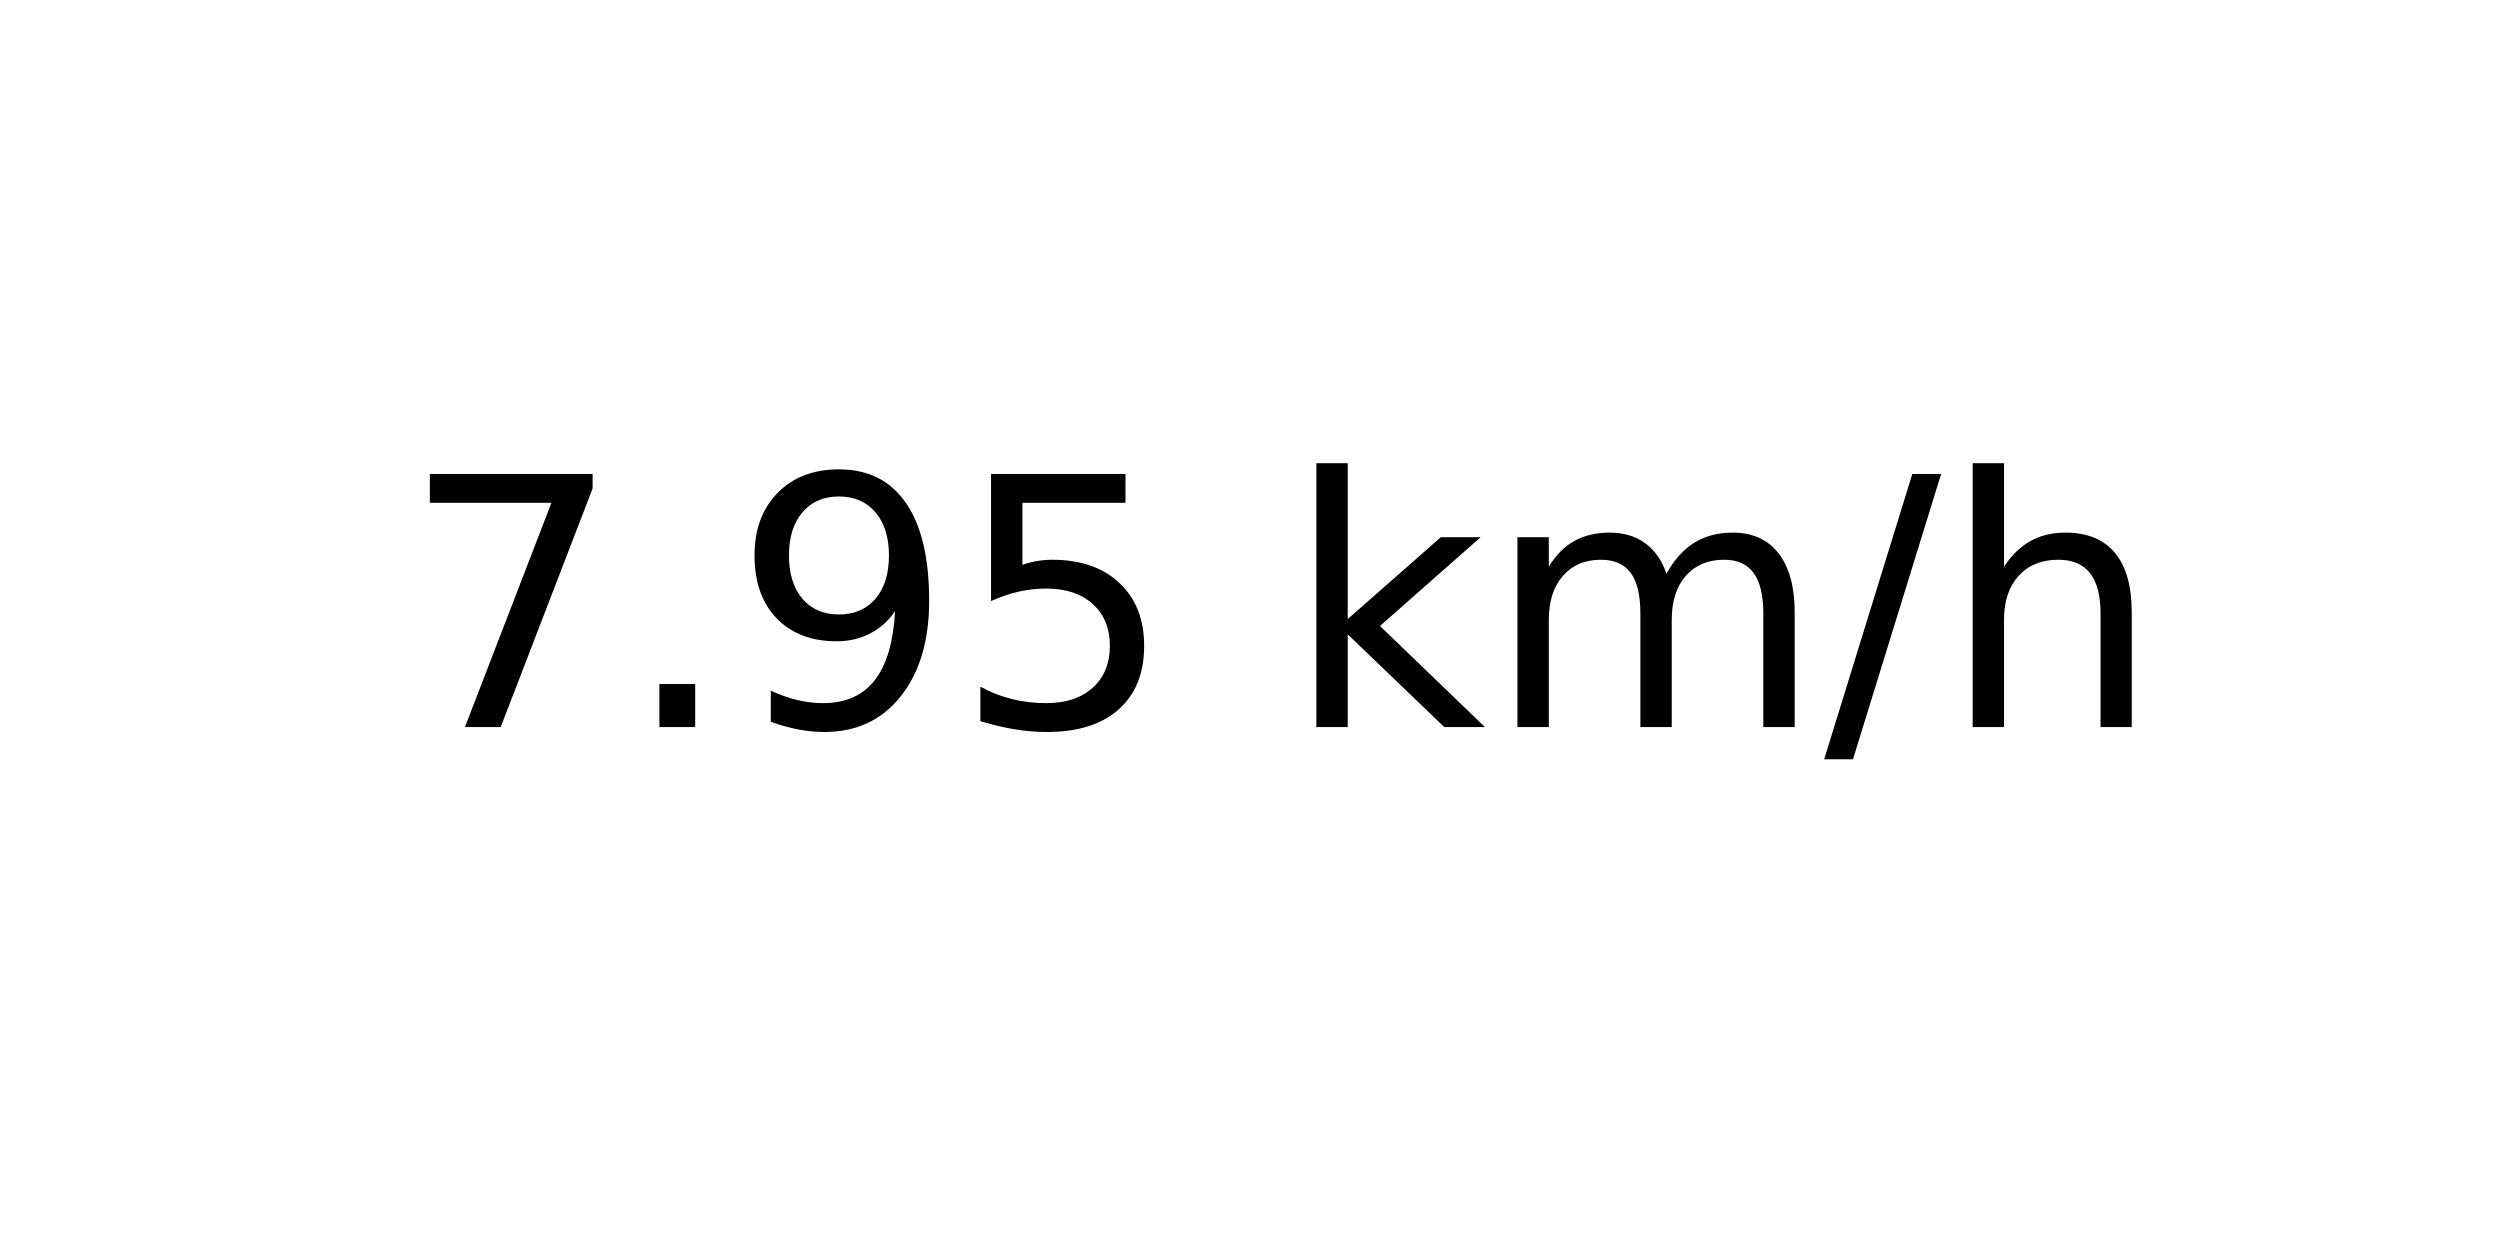
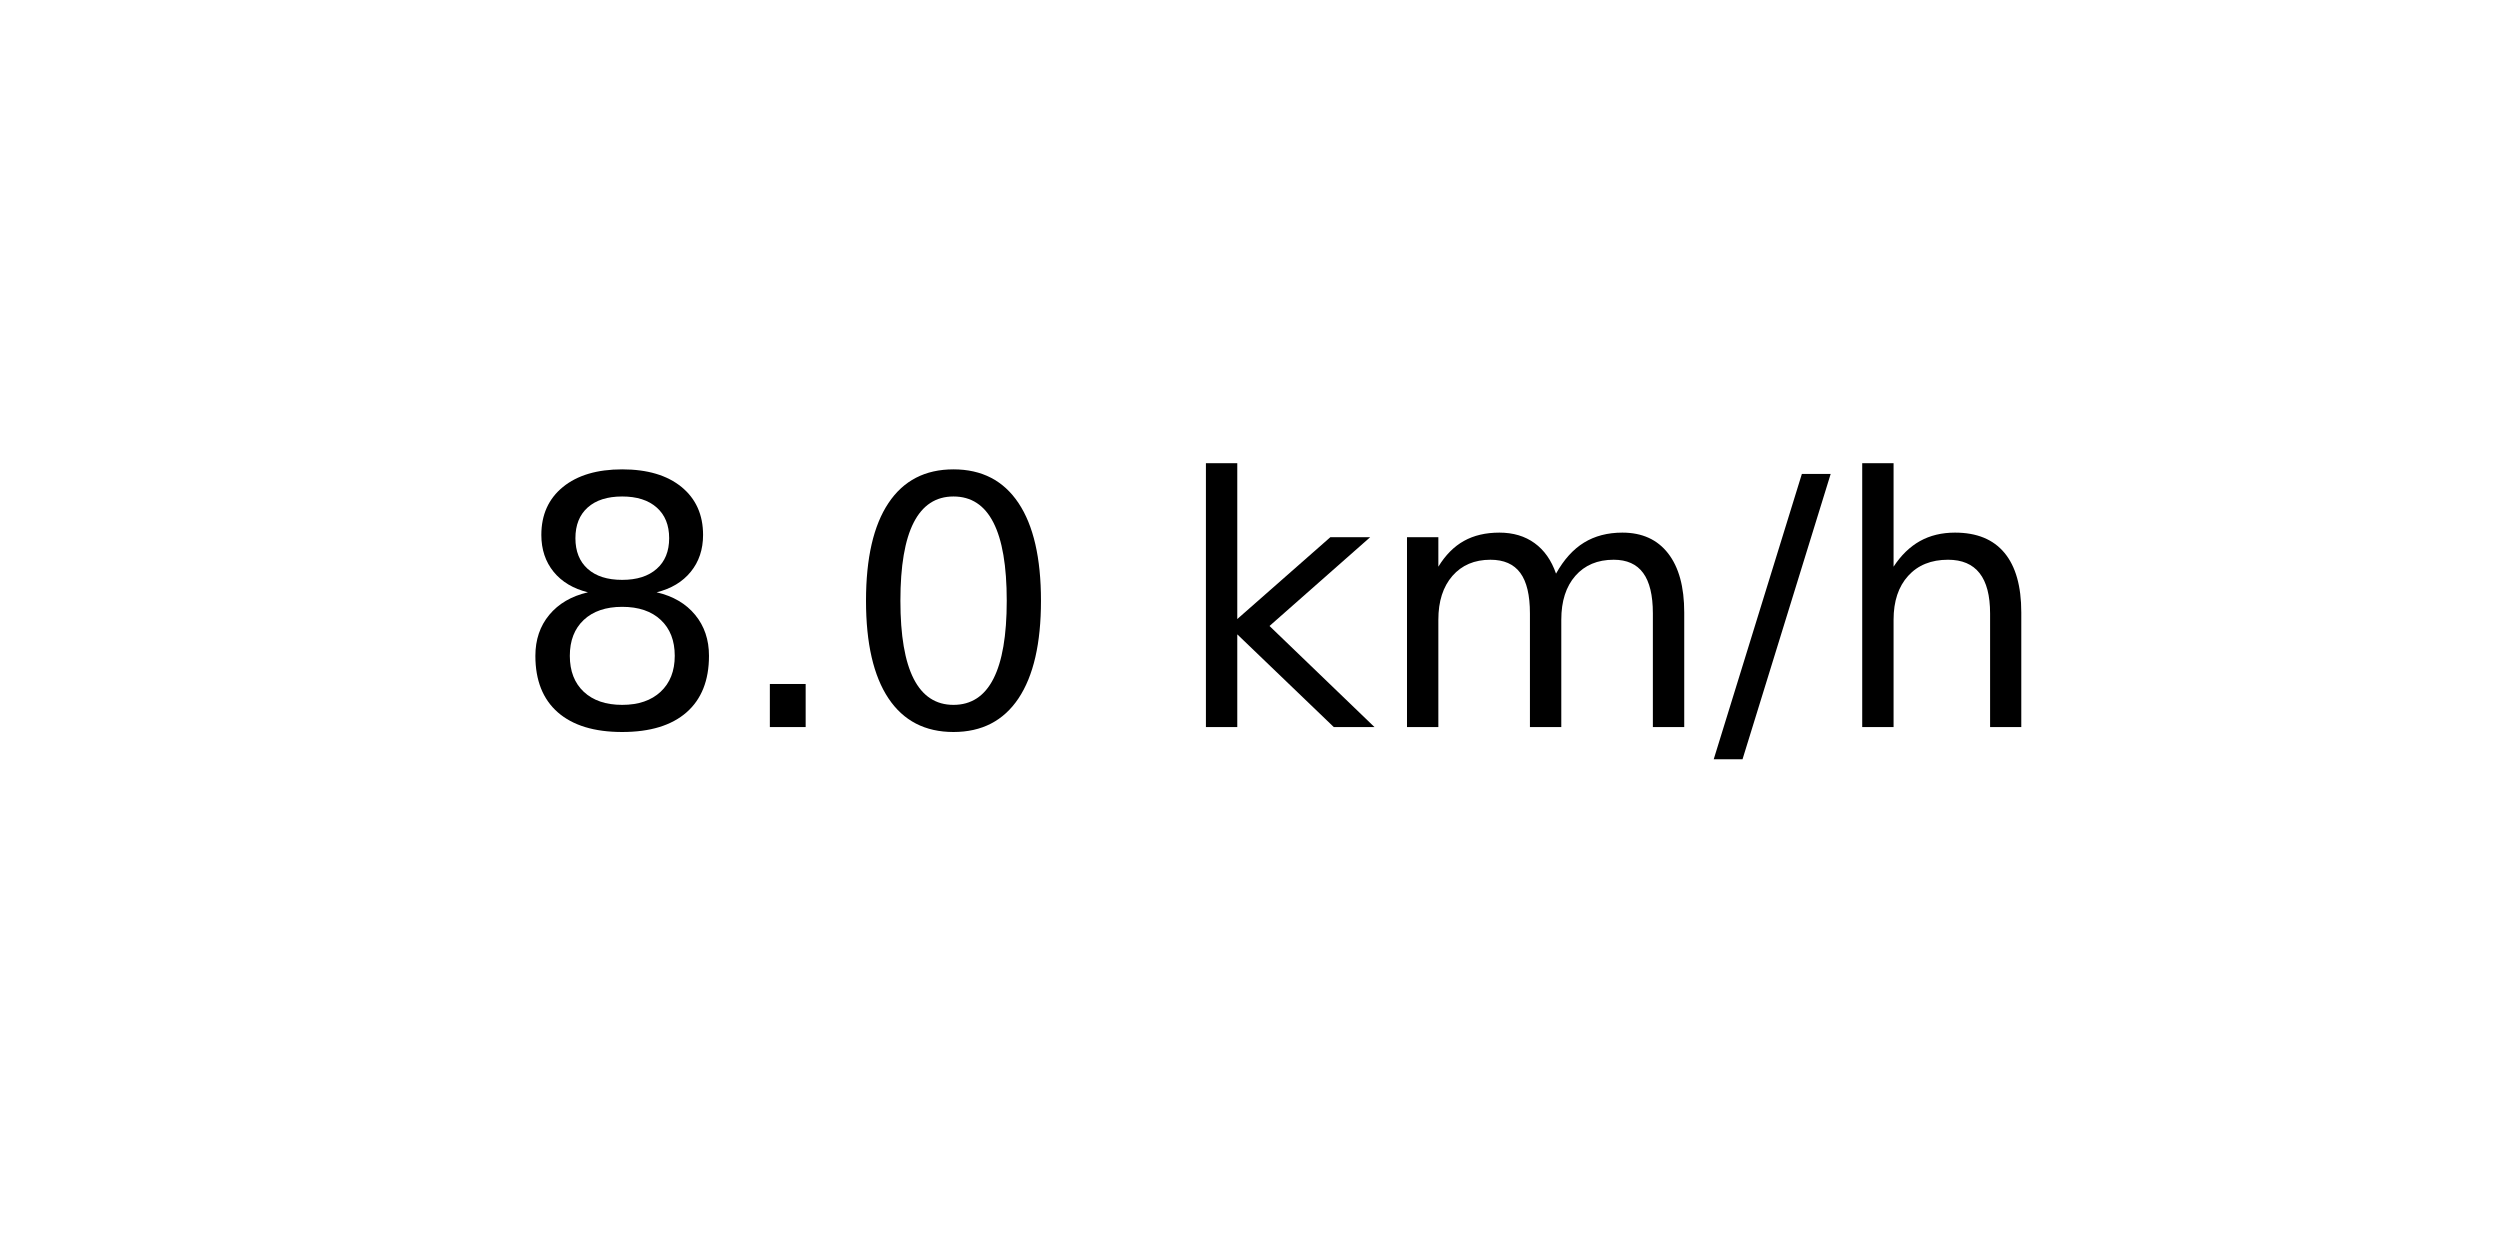
<svg xmlns="http://www.w3.org/2000/svg" xmlns:xlink="http://www.w3.org/1999/xlink" width="72pt" height="36pt" viewBox="0 0 72 36" version="1.1">
  <defs>
    <style type="text/css">*{stroke-linejoin: round; stroke-linecap: butt}</style>
  </defs>
  <g id="figure_1">
    <g id="axes_1">
      <g id="text_1">
-         <g transform="translate(11.55937 20.93937) scale(0.1 -0.1)">
+         <g transform="translate(14.74062 20.93937) scale(0.1 -0.1)">
          <defs>
-             <path id="DejaVuSans-37" d="M 525 4666  L 3525 4666  L 3525 4397  L 1831 0  L 1172 0  L 2766 4134  L 525 4134  L 525 4666  z " transform="scale(0.015625)" />
+             <path id="DejaVuSans-38" d="M 2034 2216  Q 1584 2216 1326 1975  Q 1069 1734 1069 1313  Q 1069 891 1326 650  Q 1584 409 2034 409  Q 2484 409 2743 651  Q 3003 894 3003 1313  Q 3003 1734 2745 1975  Q 2488 2216 2034 2216  z M 1403 2484  Q 997 2584 770 2862  Q 544 3141 544 3541  Q 544 4100 942 4425  Q 1341 4750 2034 4750  Q 2731 4750 3128 4425  Q 3525 4100 3525 3541  Q 3525 3141 3298 2862  Q 3072 2584 2669 2484  Q 3125 2378 3379 2068  Q 3634 1759 3634 1313  Q 3634 634 3220 271  Q 2806 -91 2034 -91  Q 1263 -91 848 271  Q 434 634 434 1313  Q 434 1759 690 2068  Q 947 2378 1403 2484  z M 1172 3481  Q 1172 3119 1398 2916  Q 1625 2713 2034 2713  Q 2441 2713 2670 2916  Q 2900 3119 2900 3481  Q 2900 3844 2670 4047  Q 2441 4250 2034 4250  Q 1625 4250 1398 4047  Q 1172 3844 1172 3481  z " transform="scale(0.015625)" />
            <path id="DejaVuSans-2e" d="M 684 794  L 1344 794  L 1344 0  L 684 0  L 684 794  z " transform="scale(0.015625)" />
-             <path id="DejaVuSans-39" d="M 703 97  L 703 672  Q 941 559 1184 500  Q 1428 441 1663 441  Q 2288 441 2617 861  Q 2947 1281 2994 2138  Q 2813 1869 2534 1725  Q 2256 1581 1919 1581  Q 1219 1581 811 2004  Q 403 2428 403 3163  Q 403 3881 828 4315  Q 1253 4750 1959 4750  Q 2769 4750 3195 4129  Q 3622 3509 3622 2328  Q 3622 1225 3098 567  Q 2575 -91 1691 -91  Q 1453 -91 1209 -44  Q 966 3 703 97  z M 1959 2075  Q 2384 2075 2632 2365  Q 2881 2656 2881 3163  Q 2881 3666 2632 3958  Q 2384 4250 1959 4250  Q 1534 4250 1286 3958  Q 1038 3666 1038 3163  Q 1038 2656 1286 2365  Q 1534 2075 1959 2075  z " transform="scale(0.015625)" />
-             <path id="DejaVuSans-35" d="M 691 4666  L 3169 4666  L 3169 4134  L 1269 4134  L 1269 2991  Q 1406 3038 1543 3061  Q 1681 3084 1819 3084  Q 2600 3084 3056 2656  Q 3513 2228 3513 1497  Q 3513 744 3044 326  Q 2575 -91 1722 -91  Q 1428 -91 1123 -41  Q 819 9 494 109  L 494 744  Q 775 591 1075 516  Q 1375 441 1709 441  Q 2250 441 2565 725  Q 2881 1009 2881 1497  Q 2881 1984 2565 2268  Q 2250 2553 1709 2553  Q 1456 2553 1204 2497  Q 953 2441 691 2322  L 691 4666  z " transform="scale(0.015625)" />
+             <path id="DejaVuSans-30" d="M 2034 4250  Q 1547 4250 1301 3770  Q 1056 3291 1056 2328  Q 1056 1369 1301 889  Q 1547 409 2034 409  Q 2525 409 2770 889  Q 3016 1369 3016 2328  Q 3016 3291 2770 3770  Q 2525 4250 2034 4250  z M 2034 4750  Q 2819 4750 3233 4129  Q 3647 3509 3647 2328  Q 3647 1150 3233 529  Q 2819 -91 2034 -91  Q 1250 -91 836 529  Q 422 1150 422 2328  Q 422 3509 836 4129  Q 1250 4750 2034 4750  z " transform="scale(0.015625)" />
            <path id="DejaVuSans-20" transform="scale(0.015625)" />
            <path id="DejaVuSans-6b" d="M 581 4863  L 1159 4863  L 1159 1991  L 2875 3500  L 3609 3500  L 1753 1863  L 3688 0  L 2938 0  L 1159 1709  L 1159 0  L 581 0  L 581 4863  z " transform="scale(0.015625)" />
            <path id="DejaVuSans-6d" d="M 3328 2828  Q 3544 3216 3844 3400  Q 4144 3584 4550 3584  Q 5097 3584 5394 3201  Q 5691 2819 5691 2113  L 5691 0  L 5113 0  L 5113 2094  Q 5113 2597 4934 2840  Q 4756 3084 4391 3084  Q 3944 3084 3684 2787  Q 3425 2491 3425 1978  L 3425 0  L 2847 0  L 2847 2094  Q 2847 2600 2669 2842  Q 2491 3084 2119 3084  Q 1678 3084 1418 2786  Q 1159 2488 1159 1978  L 1159 0  L 581 0  L 581 3500  L 1159 3500  L 1159 2956  Q 1356 3278 1631 3431  Q 1906 3584 2284 3584  Q 2666 3584 2933 3390  Q 3200 3197 3328 2828  z " transform="scale(0.015625)" />
            <path id="DejaVuSans-2f" d="M 1625 4666  L 2156 4666  L 531 -594  L 0 -594  L 1625 4666  z " transform="scale(0.015625)" />
            <path id="DejaVuSans-68" d="M 3513 2113  L 3513 0  L 2938 0  L 2938 2094  Q 2938 2591 2744 2837  Q 2550 3084 2163 3084  Q 1697 3084 1428 2787  Q 1159 2491 1159 1978  L 1159 0  L 581 0  L 581 4863  L 1159 4863  L 1159 2956  Q 1366 3272 1645 3428  Q 1925 3584 2291 3584  Q 2894 3584 3203 3211  Q 3513 2838 3513 2113  z " transform="scale(0.015625)" />
          </defs>
-           <use xlink:href="#DejaVuSans-37" />
+           <use xlink:href="#DejaVuSans-38" />
          <use xlink:href="#DejaVuSans-2e" x="63.623" />
-           <use xlink:href="#DejaVuSans-39" x="95.41" />
-           <use xlink:href="#DejaVuSans-35" x="159.033" />
-           <use xlink:href="#DejaVuSans-20" x="222.656" />
-           <use xlink:href="#DejaVuSans-6b" x="254.443" />
-           <use xlink:href="#DejaVuSans-6d" x="312.354" />
-           <use xlink:href="#DejaVuSans-2f" x="409.766" />
-           <use xlink:href="#DejaVuSans-68" x="443.457" />
+           <use xlink:href="#DejaVuSans-30" x="95.41" />
+           <use xlink:href="#DejaVuSans-20" x="159.033" />
+           <use xlink:href="#DejaVuSans-6b" x="190.82" />
+           <use xlink:href="#DejaVuSans-6d" x="248.73" />
+           <use xlink:href="#DejaVuSans-2f" x="346.143" />
+           <use xlink:href="#DejaVuSans-68" x="379.834" />
        </g>
      </g>
    </g>
  </g>
</svg>
